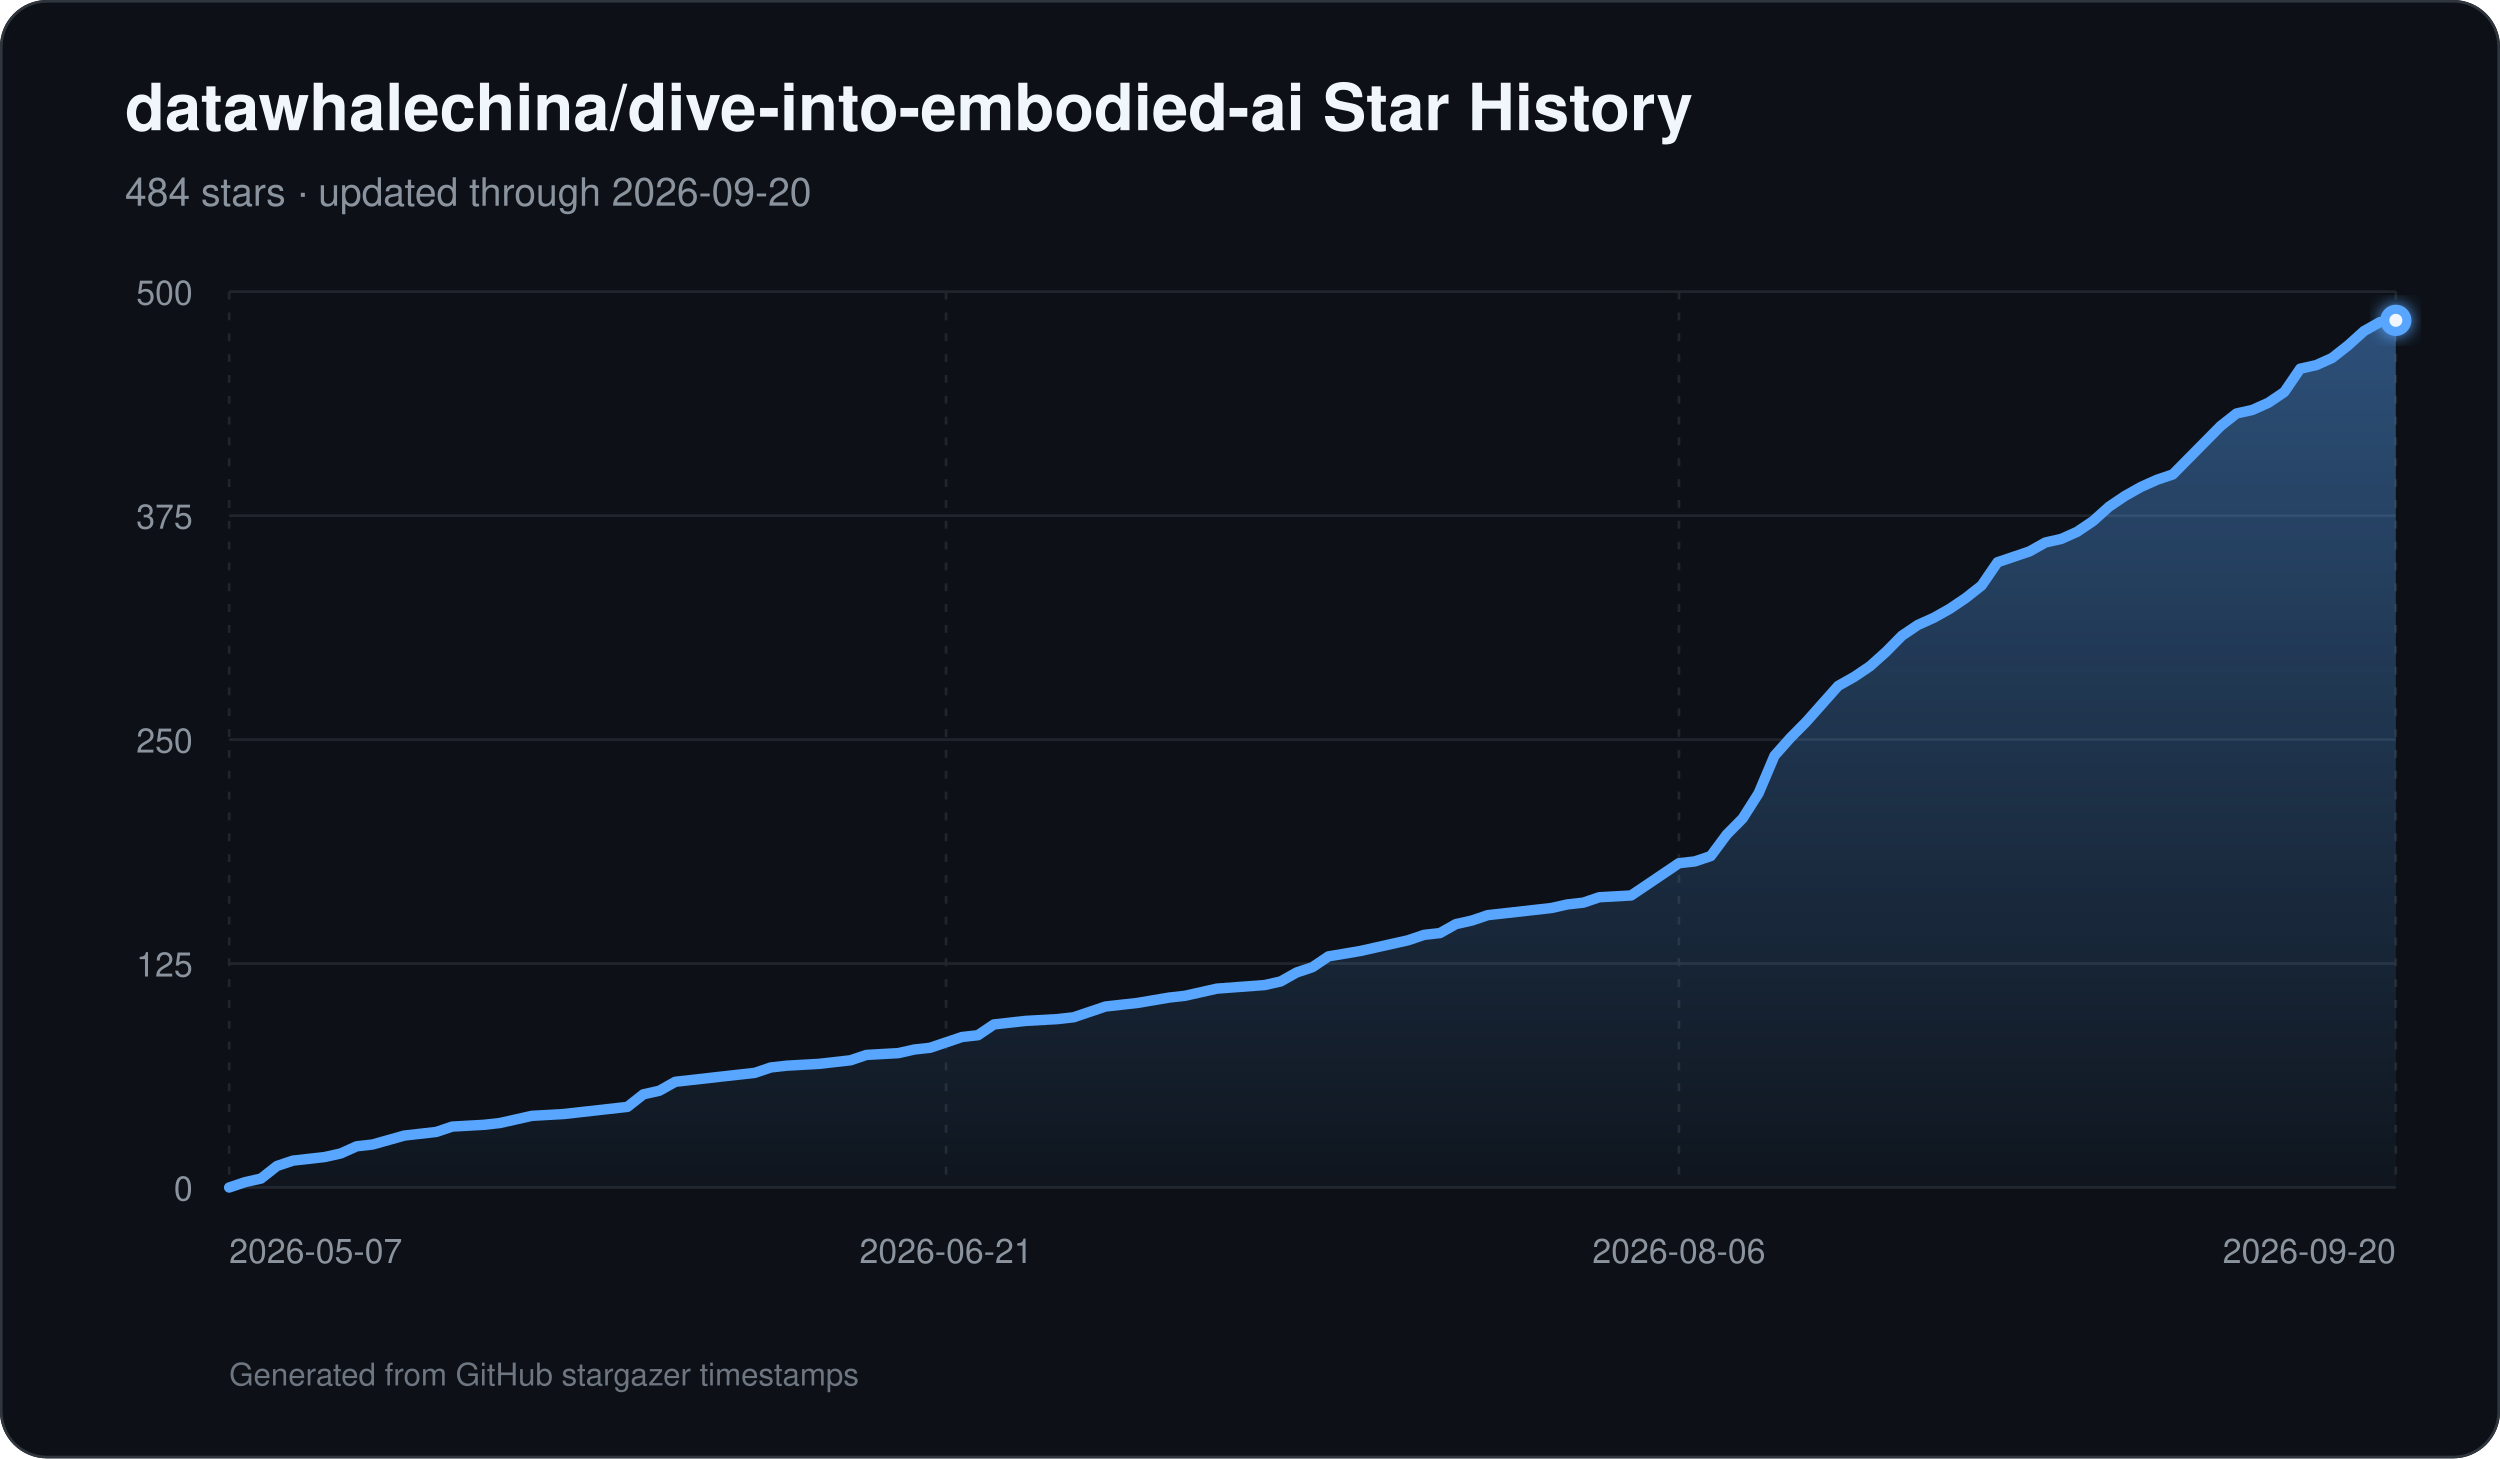
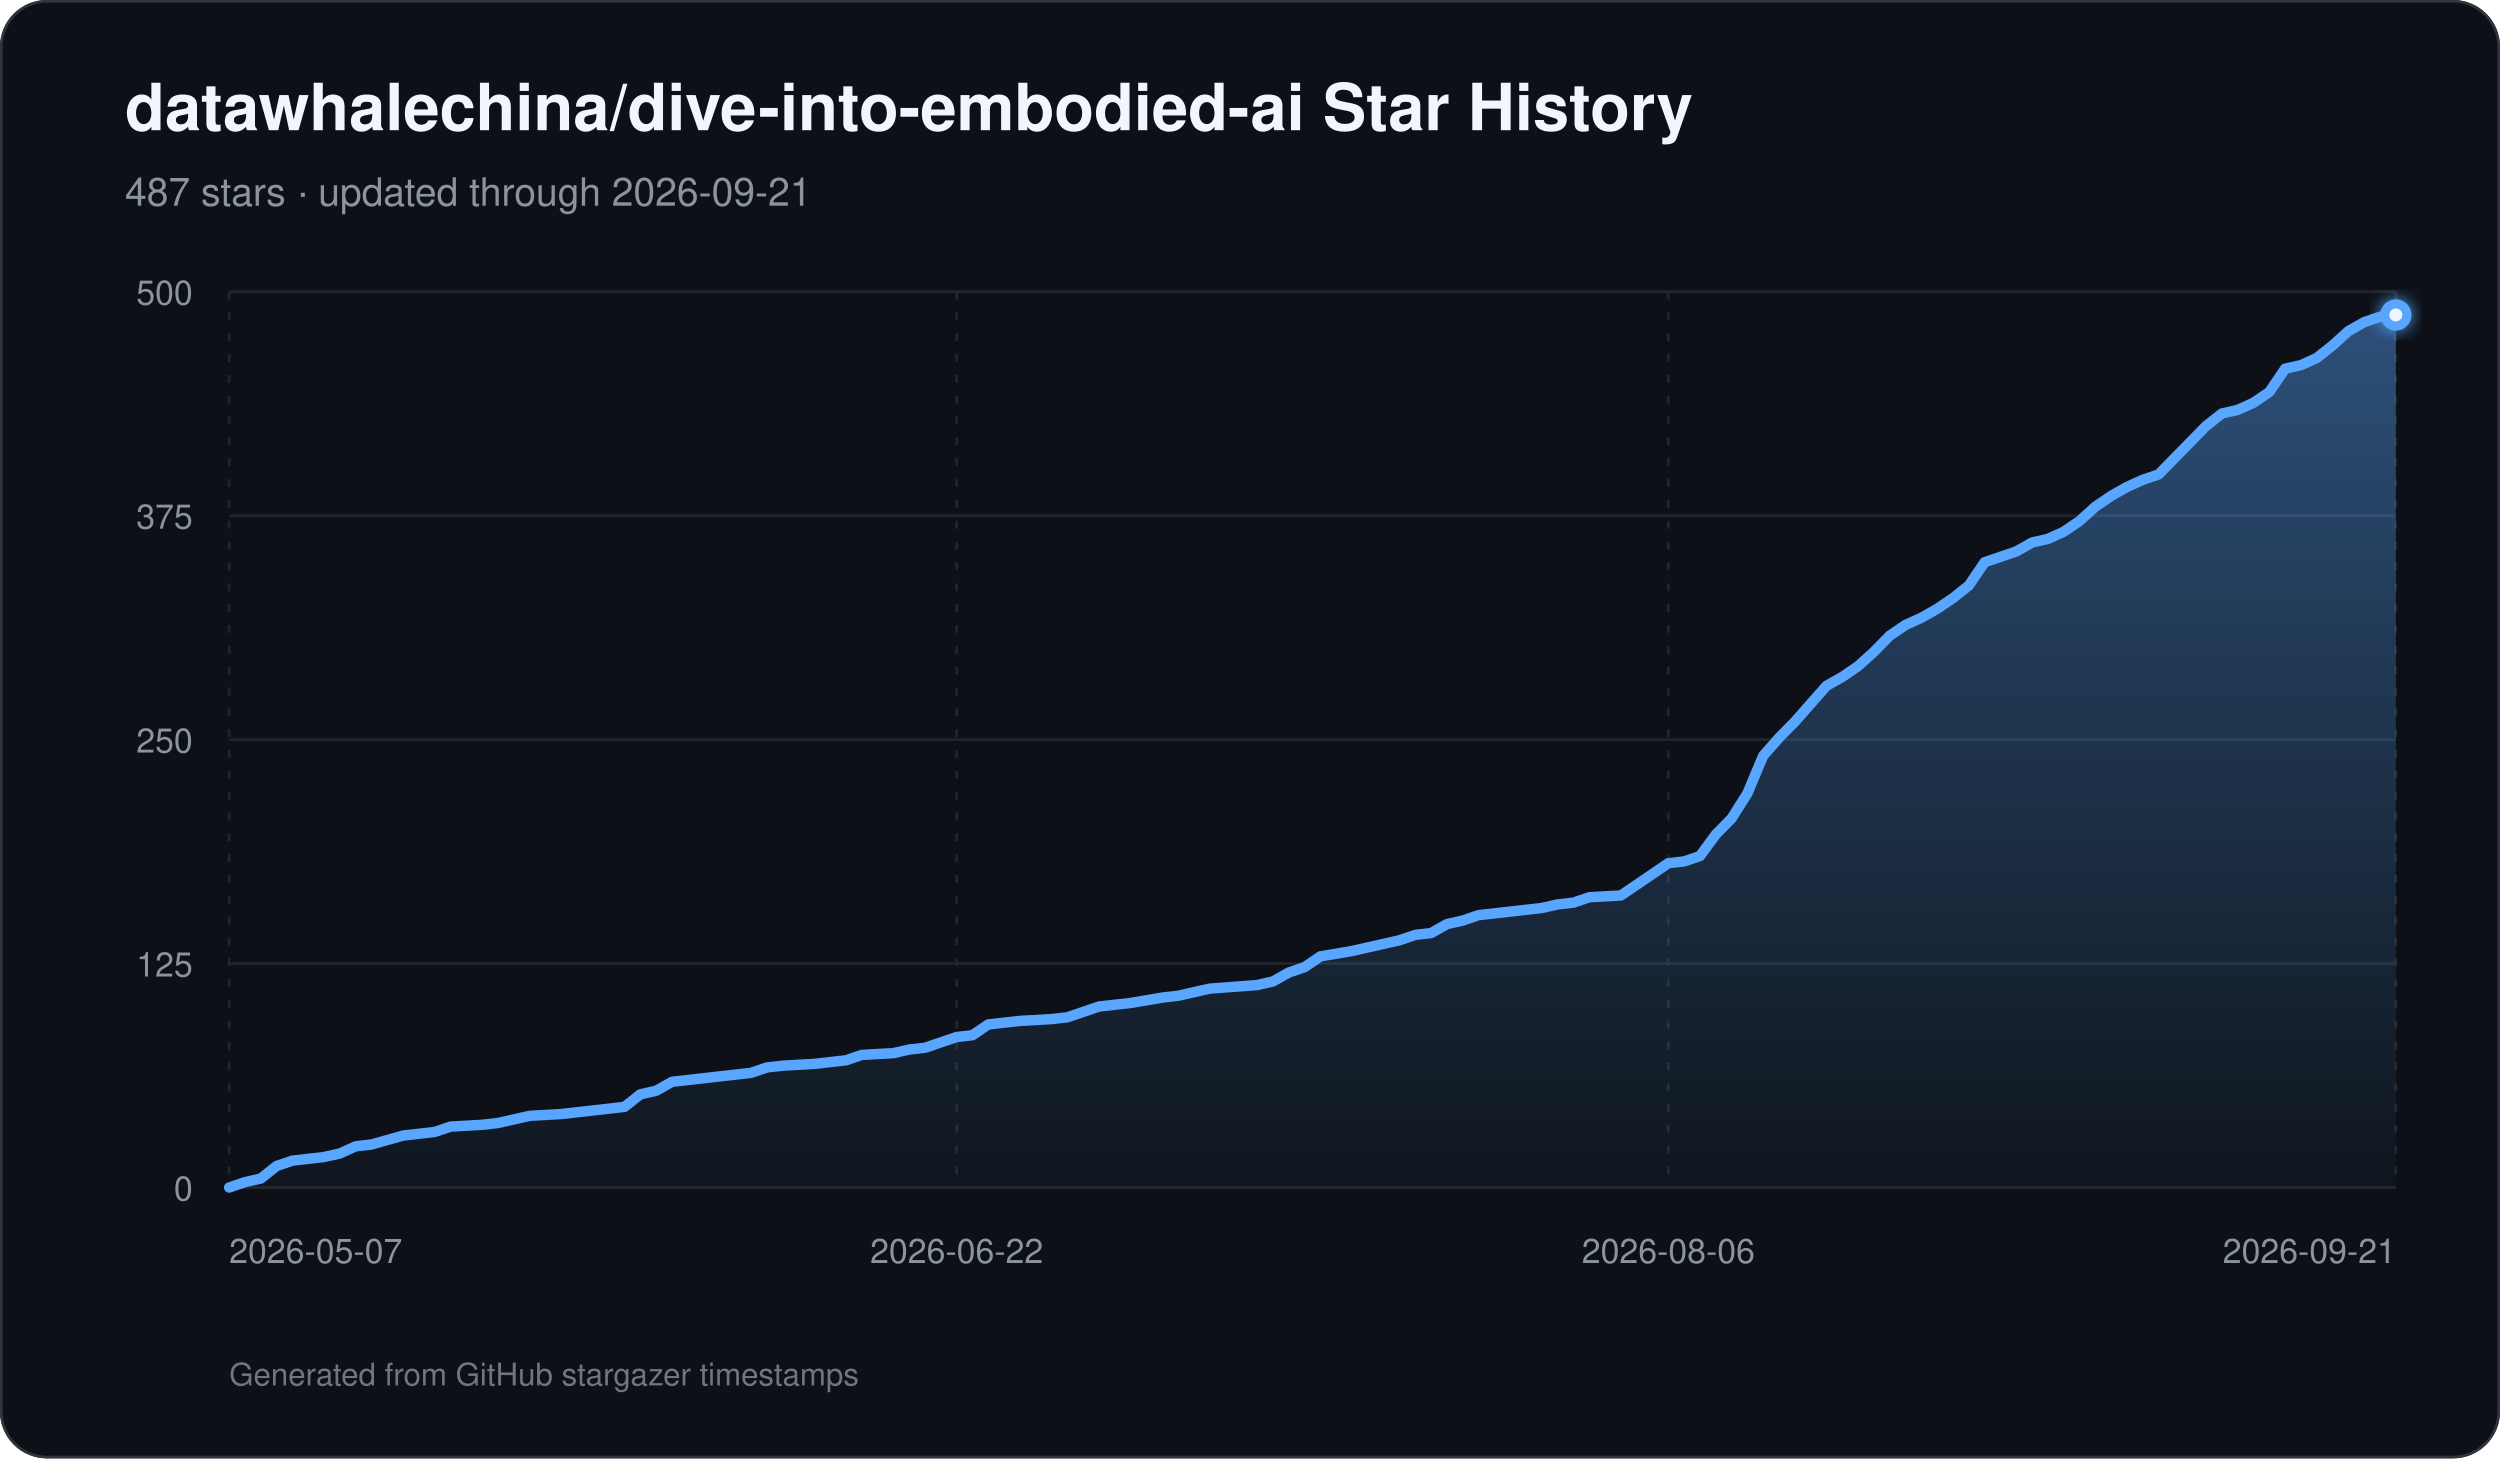
<svg xmlns="http://www.w3.org/2000/svg" width="960" height="560" viewBox="0 0 960 560" role="img" aria-labelledby="title description">
  <defs>
    <linearGradient id="area" x1="0" y1="0" x2="0" y2="1">
      <stop offset="0%" stop-color="#58a6ff" stop-opacity="0.42" />
      <stop offset="100%" stop-color="#58a6ff" stop-opacity="0.03" />
    </linearGradient>
    <filter id="glow" x="-30%" y="-30%" width="160%" height="160%">
      <feGaussianBlur stdDeviation="3" result="blur" />
      <feMerge>
        <feMergeNode in="blur" />
        <feMergeNode in="SourceGraphic" />
      </feMerge>
    </filter>
  </defs>
  <rect width="960" height="560" rx="18" fill="#0d1117" />
  <rect x="0.5" y="0.5" width="959" height="559" rx="17.5" fill="none" stroke="#30363d" />
  <text x="48" y="50" fill="#f0f6fc" font-family="-apple-system,BlinkMacSystemFont,Segoe UI,Helvetica,Arial,sans-serif" font-size="25" font-weight="700">datawhalechina/dive-into-embodied-ai Star History</text>
-   <text x="48" y="79" fill="#8b949e" font-family="-apple-system,BlinkMacSystemFont,Segoe UI,Helvetica,Arial,sans-serif" font-size="15">484 stars · updated through 2026-09-20</text>
+   <text x="48" y="79" fill="#8b949e" font-family="-apple-system,BlinkMacSystemFont,Segoe UI,Helvetica,Arial,sans-serif" font-size="15">487 stars · updated through 2026-09-21</text>
  <line x1="88" y1="456.00" x2="920" y2="456.00" stroke="#21262d" stroke-width="1" />
  <text x="74" y="461.00" text-anchor="end" fill="#8b949e" font-family="-apple-system,BlinkMacSystemFont,Segoe UI,Helvetica,Arial,sans-serif" font-size="13">0</text>
  <line x1="88" y1="370.00" x2="920" y2="370.00" stroke="#21262d" stroke-width="1" />
  <text x="74" y="375.00" text-anchor="end" fill="#8b949e" font-family="-apple-system,BlinkMacSystemFont,Segoe UI,Helvetica,Arial,sans-serif" font-size="13">125</text>
  <line x1="88" y1="284.00" x2="920" y2="284.00" stroke="#21262d" stroke-width="1" />
  <text x="74" y="289.00" text-anchor="end" fill="#8b949e" font-family="-apple-system,BlinkMacSystemFont,Segoe UI,Helvetica,Arial,sans-serif" font-size="13">250</text>
  <line x1="88" y1="198.00" x2="920" y2="198.00" stroke="#21262d" stroke-width="1" />
  <text x="74" y="203.00" text-anchor="end" fill="#8b949e" font-family="-apple-system,BlinkMacSystemFont,Segoe UI,Helvetica,Arial,sans-serif" font-size="13">375</text>
  <line x1="88" y1="112.00" x2="920" y2="112.00" stroke="#21262d" stroke-width="1" />
  <text x="74" y="117.00" text-anchor="end" fill="#8b949e" font-family="-apple-system,BlinkMacSystemFont,Segoe UI,Helvetica,Arial,sans-serif" font-size="13">500</text>
  <line x1="88.00" y1="112" x2="88.00" y2="456" stroke="#21262d" stroke-width="1" stroke-dasharray="3 5" />
  <text x="88.00" y="485" text-anchor="start" fill="#8b949e" font-family="-apple-system,BlinkMacSystemFont,Segoe UI,Helvetica,Arial,sans-serif" font-size="13">2026-05-07</text>
-   <line x1="363.29" y1="112" x2="363.29" y2="456" stroke="#21262d" stroke-width="1" stroke-dasharray="3 5" />
-   <text x="363.29" y="485" text-anchor="middle" fill="#8b949e" font-family="-apple-system,BlinkMacSystemFont,Segoe UI,Helvetica,Arial,sans-serif" font-size="13">2026-06-21</text>
-   <line x1="644.71" y1="112" x2="644.71" y2="456" stroke="#21262d" stroke-width="1" stroke-dasharray="3 5" />
-   <text x="644.71" y="485" text-anchor="middle" fill="#8b949e" font-family="-apple-system,BlinkMacSystemFont,Segoe UI,Helvetica,Arial,sans-serif" font-size="13">2026-08-06</text>
+   <line x1="367.36" y1="112" x2="367.36" y2="456" stroke="#21262d" stroke-width="1" stroke-dasharray="3 5" />
+   <text x="367.36" y="485" text-anchor="middle" fill="#8b949e" font-family="-apple-system,BlinkMacSystemFont,Segoe UI,Helvetica,Arial,sans-serif" font-size="13">2026-06-22</text>
+   <line x1="640.64" y1="112" x2="640.64" y2="456" stroke="#21262d" stroke-width="1" stroke-dasharray="3 5" />
+   <text x="640.64" y="485" text-anchor="middle" fill="#8b949e" font-family="-apple-system,BlinkMacSystemFont,Segoe UI,Helvetica,Arial,sans-serif" font-size="13">2026-08-06</text>
  <line x1="920.00" y1="112" x2="920.00" y2="456" stroke="#21262d" stroke-width="1" stroke-dasharray="3 5" />
-   <text x="920.00" y="485" text-anchor="end" fill="#8b949e" font-family="-apple-system,BlinkMacSystemFont,Segoe UI,Helvetica,Arial,sans-serif" font-size="13">2026-09-20</text>
-   <path d="M 88.00 456 L 88.00 456.00 L 94.12 453.94 L 100.24 452.56 L 106.35 447.74 L 112.47 445.68 L 118.59 444.99 L 124.71 444.30 L 130.82 442.93 L 136.94 440.18 L 143.06 439.49 L 155.29 436.05 L 161.41 435.36 L 167.53 434.67 L 173.65 432.61 L 185.88 431.92 L 192.00 431.23 L 198.12 429.86 L 204.24 428.48 L 216.47 427.79 L 222.59 427.10 L 240.94 425.04 L 247.06 420.22 L 253.18 418.85 L 259.29 415.41 L 265.41 414.72 L 277.65 413.34 L 289.88 411.97 L 296.00 409.90 L 302.12 409.22 L 314.35 408.53 L 320.47 407.84 L 326.59 407.15 L 332.71 405.09 L 344.94 404.40 L 351.06 403.02 L 357.18 402.34 L 363.29 400.27 L 369.41 398.21 L 375.53 397.52 L 381.65 393.39 L 387.76 392.70 L 393.88 392.02 L 406.12 391.33 L 412.24 390.64 L 418.35 388.58 L 424.47 386.51 L 430.59 385.82 L 436.71 385.14 L 448.94 383.07 L 455.06 382.38 L 467.29 379.63 L 485.65 378.26 L 491.76 376.88 L 497.88 373.44 L 504.00 371.38 L 510.12 367.25 L 522.35 365.18 L 528.47 363.81 L 540.71 361.06 L 546.82 358.99 L 552.94 358.30 L 559.06 354.86 L 565.18 353.49 L 571.29 351.42 L 577.41 350.74 L 583.53 350.05 L 589.65 349.36 L 595.76 348.67 L 601.88 347.30 L 608.00 346.61 L 614.12 344.54 L 626.35 343.86 L 632.47 339.73 L 638.59 335.60 L 644.71 331.47 L 650.82 330.78 L 656.94 328.72 L 663.06 320.46 L 669.18 314.27 L 675.29 304.64 L 681.41 290.19 L 687.53 283.31 L 693.65 277.12 L 699.76 270.24 L 705.88 263.36 L 712.00 259.92 L 718.12 255.79 L 724.24 250.29 L 730.35 244.10 L 736.47 239.97 L 742.59 237.22 L 748.71 233.78 L 754.82 229.65 L 760.94 224.83 L 767.06 215.89 L 773.18 213.82 L 779.29 211.76 L 785.41 208.32 L 791.53 206.94 L 797.65 204.19 L 803.76 200.06 L 809.88 194.56 L 816.00 190.43 L 822.12 186.99 L 828.24 184.24 L 834.35 182.18 L 840.47 175.98 L 846.59 169.79 L 852.71 163.60 L 858.82 158.78 L 864.94 157.41 L 871.06 154.66 L 877.18 150.53 L 883.29 141.58 L 889.41 140.21 L 895.53 137.46 L 901.65 132.64 L 907.76 127.14 L 913.88 123.70 L 920.00 123.01 L 920.00 456 Z" fill="url(#area)" />
-   <path d="M 88.00 456.00 L 94.12 453.94 L 100.24 452.56 L 106.35 447.74 L 112.47 445.68 L 118.59 444.99 L 124.71 444.30 L 130.82 442.93 L 136.94 440.18 L 143.06 439.49 L 155.29 436.05 L 161.41 435.36 L 167.53 434.67 L 173.65 432.61 L 185.88 431.92 L 192.00 431.23 L 198.12 429.86 L 204.24 428.48 L 216.47 427.79 L 222.59 427.10 L 240.94 425.04 L 247.06 420.22 L 253.18 418.85 L 259.29 415.41 L 265.41 414.72 L 277.65 413.34 L 289.88 411.97 L 296.00 409.90 L 302.12 409.22 L 314.35 408.53 L 320.47 407.84 L 326.59 407.15 L 332.71 405.09 L 344.94 404.40 L 351.06 403.02 L 357.18 402.34 L 363.29 400.27 L 369.41 398.21 L 375.53 397.52 L 381.65 393.39 L 387.76 392.70 L 393.88 392.02 L 406.12 391.33 L 412.24 390.64 L 418.35 388.58 L 424.47 386.51 L 430.59 385.82 L 436.71 385.14 L 448.94 383.07 L 455.06 382.38 L 467.29 379.63 L 485.65 378.26 L 491.76 376.88 L 497.88 373.44 L 504.00 371.38 L 510.12 367.25 L 522.35 365.18 L 528.47 363.81 L 540.71 361.06 L 546.82 358.99 L 552.94 358.30 L 559.06 354.86 L 565.18 353.49 L 571.29 351.42 L 577.41 350.74 L 583.53 350.05 L 589.65 349.36 L 595.76 348.67 L 601.88 347.30 L 608.00 346.61 L 614.12 344.54 L 626.35 343.86 L 632.47 339.73 L 638.59 335.60 L 644.71 331.47 L 650.82 330.78 L 656.94 328.72 L 663.06 320.46 L 669.18 314.27 L 675.29 304.64 L 681.41 290.19 L 687.53 283.31 L 693.65 277.12 L 699.76 270.24 L 705.88 263.36 L 712.00 259.92 L 718.12 255.79 L 724.24 250.29 L 730.35 244.10 L 736.47 239.97 L 742.59 237.22 L 748.71 233.78 L 754.82 229.65 L 760.94 224.83 L 767.06 215.89 L 773.18 213.82 L 779.29 211.76 L 785.41 208.32 L 791.53 206.94 L 797.65 204.19 L 803.76 200.06 L 809.88 194.56 L 816.00 190.43 L 822.12 186.99 L 828.24 184.24 L 834.35 182.18 L 840.47 175.98 L 846.59 169.79 L 852.71 163.60 L 858.82 158.78 L 864.94 157.41 L 871.06 154.66 L 877.18 150.53 L 883.29 141.58 L 889.41 140.21 L 895.53 137.46 L 901.65 132.64 L 907.76 127.14 L 913.88 123.70 L 920.00 123.01" fill="none" stroke="#58a6ff" stroke-width="4" stroke-linecap="round" stroke-linejoin="round" />
-   <circle cx="920.00" cy="123.01" r="6" fill="#58a6ff" filter="url(#glow)" />
-   <circle cx="920.00" cy="123.01" r="2.5" fill="#f0f6fc" />
+   <text x="920.00" y="485" text-anchor="end" fill="#8b949e" font-family="-apple-system,BlinkMacSystemFont,Segoe UI,Helvetica,Arial,sans-serif" font-size="13">2026-09-21</text>
+   <path d="M 88.00 456 L 88.00 456.00 L 94.07 453.94 L 100.15 452.56 L 106.22 447.74 L 112.29 445.68 L 118.36 444.99 L 124.44 444.30 L 130.51 442.93 L 136.58 440.18 L 142.66 439.49 L 154.80 436.05 L 160.88 435.36 L 166.95 434.67 L 173.02 432.61 L 185.17 431.92 L 191.24 431.23 L 197.31 429.86 L 203.39 428.48 L 215.53 427.79 L 221.61 427.10 L 239.82 425.04 L 245.90 420.22 L 251.97 418.85 L 258.04 415.41 L 264.12 414.72 L 276.26 413.34 L 288.41 411.97 L 294.48 409.90 L 300.55 409.22 L 312.70 408.53 L 318.77 407.84 L 324.85 407.15 L 330.92 405.09 L 343.07 404.40 L 349.14 403.02 L 355.21 402.34 L 361.28 400.27 L 367.36 398.21 L 373.43 397.52 L 379.50 393.39 L 385.58 392.70 L 391.65 392.02 L 403.80 391.33 L 409.87 390.64 L 415.94 388.58 L 422.01 386.51 L 428.09 385.82 L 434.16 385.14 L 446.31 383.07 L 452.38 382.38 L 464.53 379.63 L 482.74 378.26 L 488.82 376.88 L 494.89 373.44 L 500.96 371.38 L 507.04 367.25 L 519.18 365.18 L 525.26 363.81 L 537.40 361.06 L 543.47 358.99 L 549.55 358.30 L 555.62 354.86 L 561.69 353.49 L 567.77 351.42 L 573.84 350.74 L 579.91 350.05 L 585.99 349.36 L 592.06 348.67 L 598.13 347.30 L 604.20 346.61 L 610.28 344.54 L 622.42 343.86 L 628.50 339.73 L 634.57 335.60 L 640.64 331.47 L 646.72 330.78 L 652.79 328.72 L 658.86 320.46 L 664.93 314.27 L 671.01 304.64 L 677.08 290.19 L 683.15 283.31 L 689.23 277.12 L 695.30 270.24 L 701.37 263.36 L 707.45 259.92 L 713.52 255.79 L 719.59 250.29 L 725.66 244.10 L 731.74 239.97 L 737.81 237.22 L 743.88 233.78 L 749.96 229.65 L 756.03 224.83 L 762.10 215.89 L 768.18 213.82 L 774.25 211.76 L 780.32 208.32 L 786.39 206.94 L 792.47 204.19 L 798.54 200.06 L 804.61 194.56 L 810.69 190.43 L 816.76 186.99 L 822.83 184.24 L 828.91 182.18 L 834.98 175.98 L 841.05 169.79 L 847.12 163.60 L 853.20 158.78 L 859.27 157.41 L 865.34 154.66 L 871.42 150.53 L 877.49 141.58 L 883.56 140.21 L 889.64 137.46 L 895.71 132.64 L 901.78 127.14 L 907.85 123.70 L 913.93 121.63 L 920.00 120.94 L 920.00 456 Z" fill="url(#area)" />
+   <path d="M 88.00 456.00 L 94.07 453.94 L 100.15 452.56 L 106.22 447.74 L 112.29 445.68 L 118.36 444.99 L 124.44 444.30 L 130.51 442.93 L 136.58 440.18 L 142.66 439.49 L 154.80 436.05 L 160.88 435.36 L 166.95 434.67 L 173.02 432.61 L 185.17 431.92 L 191.24 431.23 L 197.31 429.86 L 203.39 428.48 L 215.53 427.79 L 221.61 427.10 L 239.82 425.04 L 245.90 420.22 L 251.97 418.85 L 258.04 415.41 L 264.12 414.72 L 276.26 413.34 L 288.41 411.97 L 294.48 409.90 L 300.55 409.22 L 312.70 408.53 L 318.77 407.84 L 324.85 407.15 L 330.92 405.09 L 343.07 404.40 L 349.14 403.02 L 355.21 402.34 L 361.28 400.27 L 367.36 398.21 L 373.43 397.52 L 379.50 393.39 L 385.58 392.70 L 391.65 392.02 L 403.80 391.33 L 409.87 390.64 L 415.94 388.58 L 422.01 386.51 L 428.09 385.82 L 434.16 385.14 L 446.31 383.07 L 452.38 382.38 L 464.53 379.63 L 482.74 378.26 L 488.82 376.88 L 494.89 373.44 L 500.96 371.38 L 507.04 367.25 L 519.18 365.18 L 525.26 363.81 L 537.40 361.06 L 543.47 358.99 L 549.55 358.30 L 555.62 354.86 L 561.69 353.49 L 567.77 351.42 L 573.84 350.74 L 579.91 350.05 L 585.99 349.36 L 592.06 348.67 L 598.13 347.30 L 604.20 346.61 L 610.28 344.54 L 622.42 343.86 L 628.50 339.73 L 634.57 335.60 L 640.64 331.47 L 646.72 330.78 L 652.79 328.72 L 658.86 320.46 L 664.93 314.27 L 671.01 304.64 L 677.08 290.19 L 683.15 283.31 L 689.23 277.12 L 695.30 270.24 L 701.37 263.36 L 707.45 259.92 L 713.52 255.79 L 719.59 250.29 L 725.66 244.10 L 731.74 239.97 L 737.81 237.22 L 743.88 233.78 L 749.96 229.65 L 756.03 224.83 L 762.10 215.89 L 768.18 213.82 L 774.25 211.76 L 780.32 208.32 L 786.39 206.94 L 792.47 204.19 L 798.54 200.06 L 804.61 194.56 L 810.69 190.43 L 816.76 186.99 L 822.83 184.24 L 828.91 182.18 L 834.98 175.98 L 841.05 169.79 L 847.12 163.60 L 853.20 158.78 L 859.27 157.41 L 865.34 154.66 L 871.42 150.53 L 877.49 141.58 L 883.56 140.21 L 889.64 137.46 L 895.71 132.64 L 901.78 127.14 L 907.85 123.70 L 913.93 121.63 L 920.00 120.94" fill="none" stroke="#58a6ff" stroke-width="4" stroke-linecap="round" stroke-linejoin="round" />
+   <circle cx="920.00" cy="120.94" r="6" fill="#58a6ff" filter="url(#glow)" />
+   <circle cx="920.00" cy="120.94" r="2.5" fill="#f0f6fc" />
  <text x="88" y="532" fill="#6e7681" font-family="-apple-system,BlinkMacSystemFont,Segoe UI,Helvetica,Arial,sans-serif" font-size="12">Generated from GitHub stargazer timestamps</text>
</svg>
